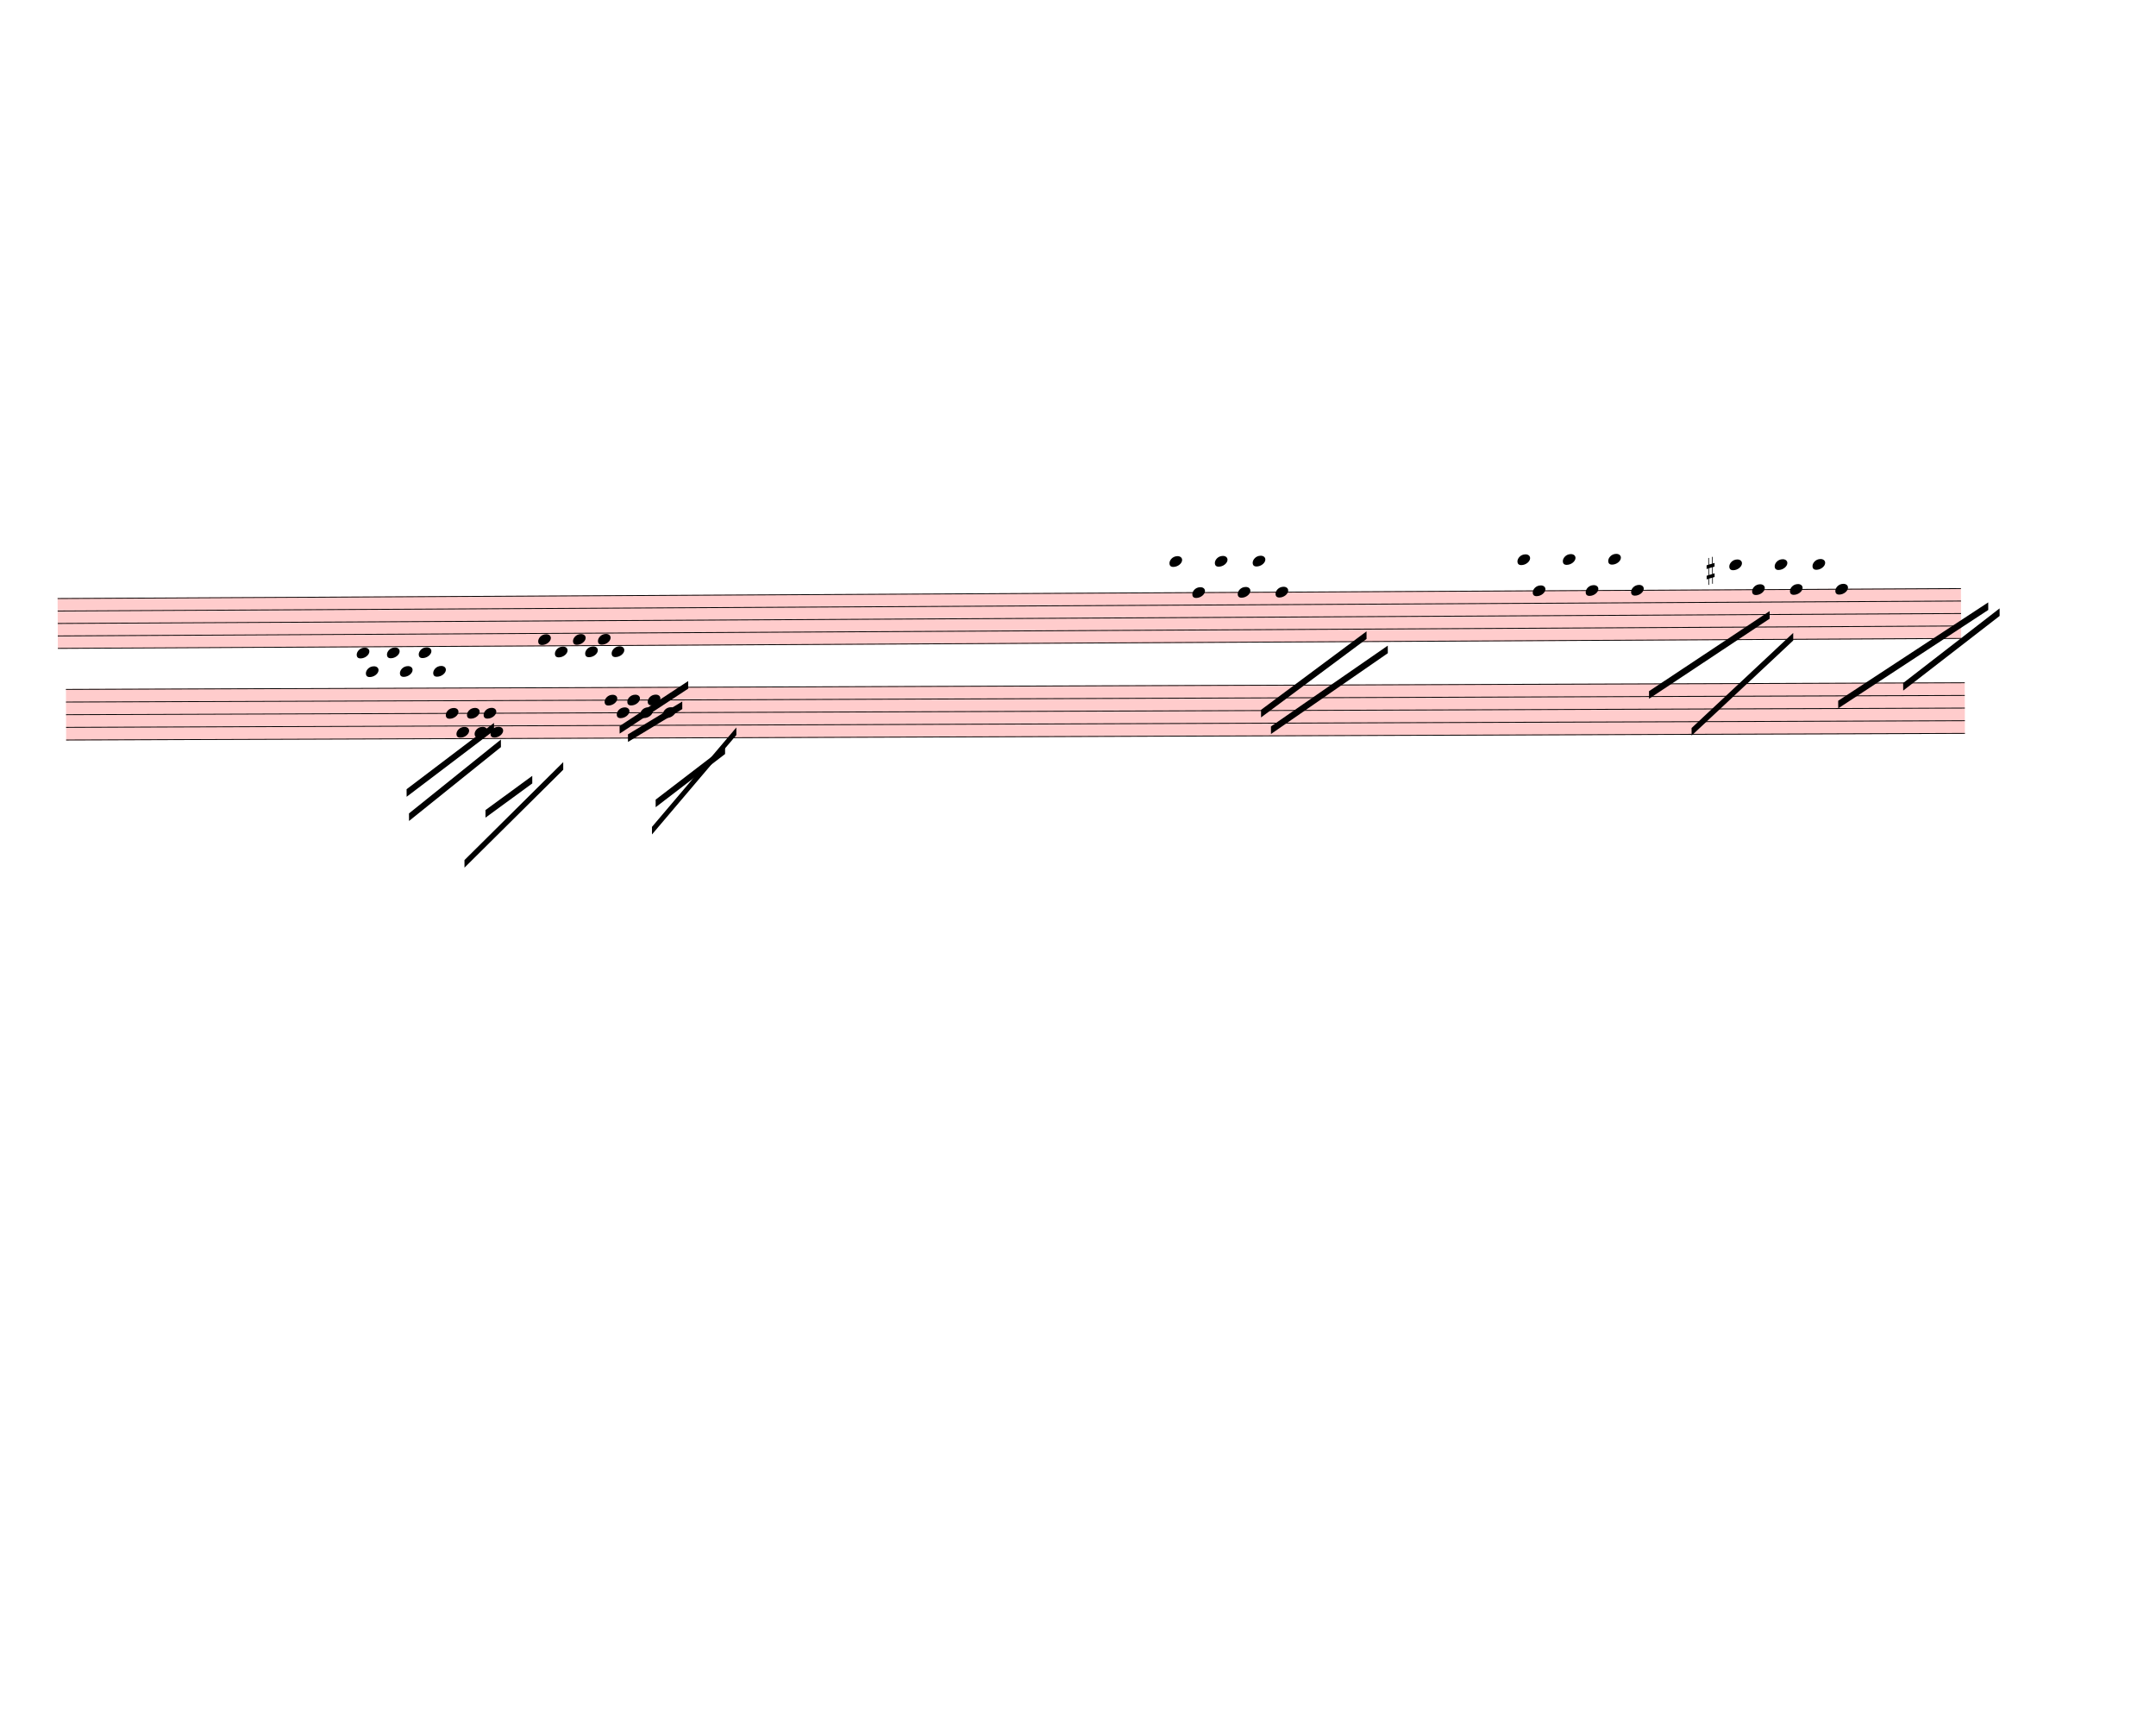
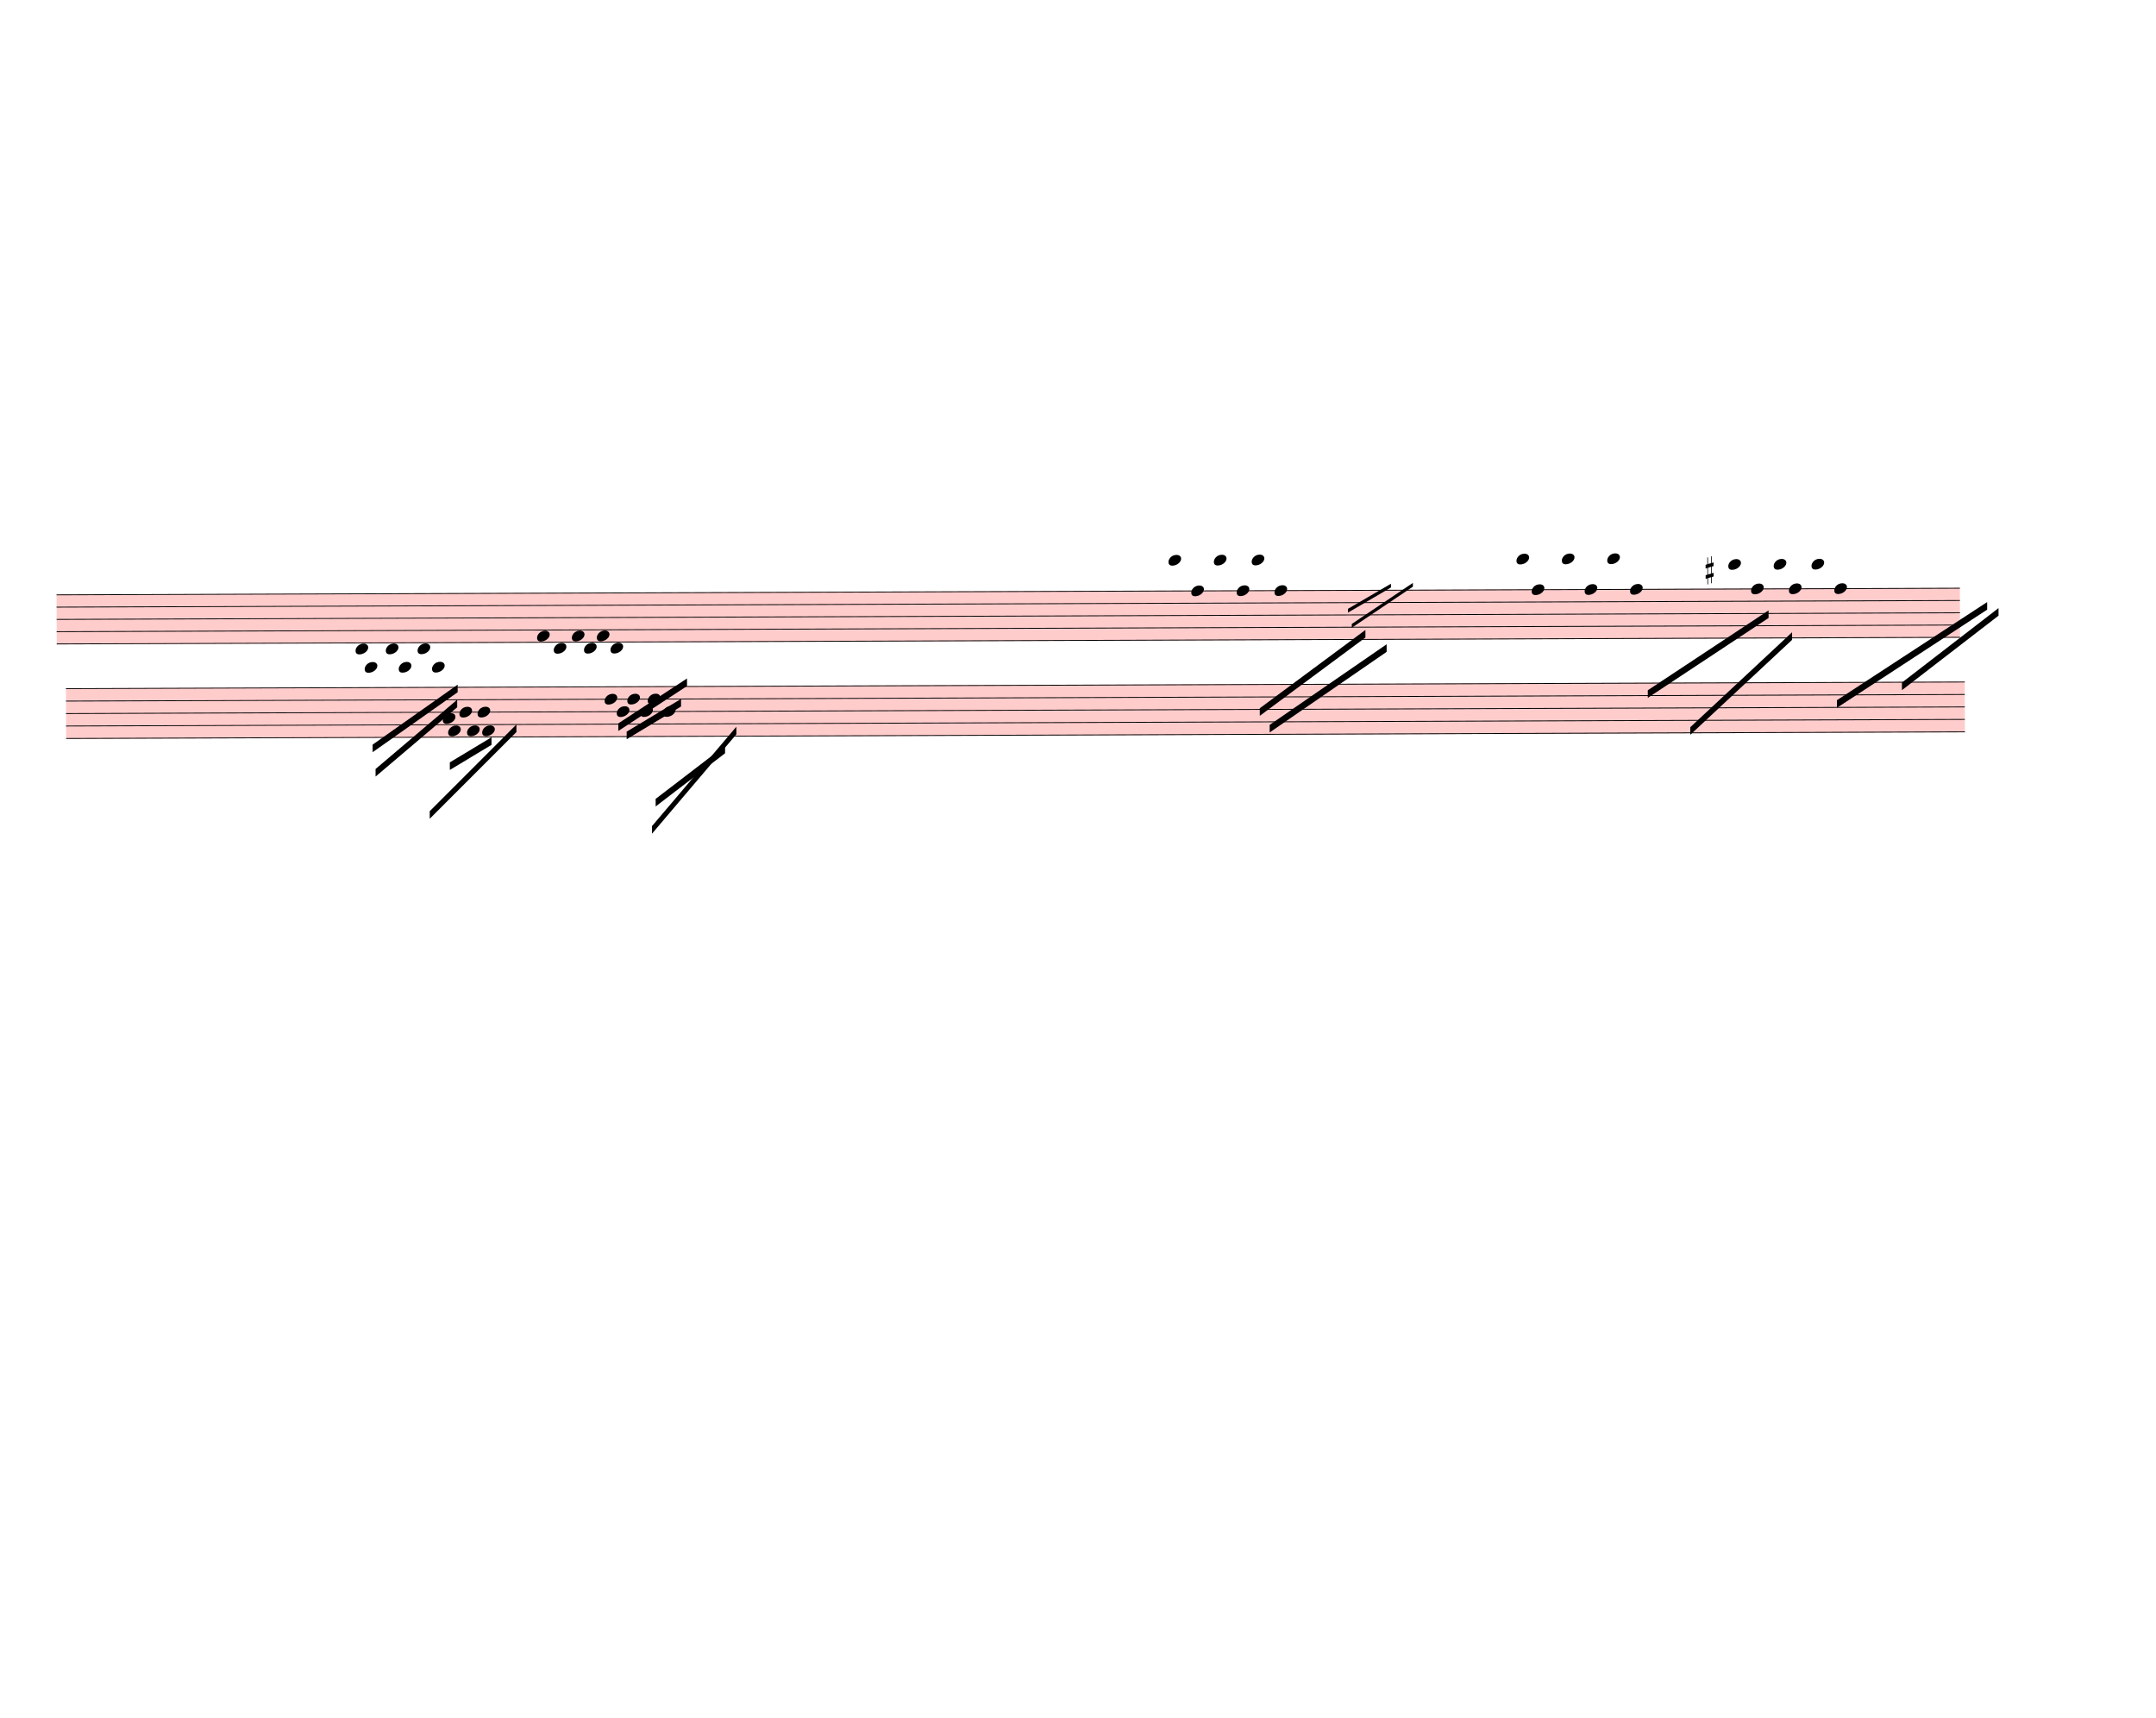
<svg xmlns="http://www.w3.org/2000/svg" width="712.5px" height="567.5px" viewBox="0 0 25650 20430" version="1.1" overflow="visible">
  <defs>
    <style type="text/css">
    /* .staff * {
      fill: #000;
      stroke: #000;
    }

    .deletionBack {
      fill: #00000033;
    } */
  </style>
    <symbol id="sym_notehead_quarter" viewBox="0 0 1000 1000" overflow="inherit">
      <path transform="scale(1,-1)" d="M0 -39c0 68 73 172 200 172c66 0 114 -37 114 -95c0 -84 -106 -171 -218 -171c-64 0 -96 30 -96 94z" />
    </symbol>
    <symbol id="sym_accid_s" viewBox="0 0 1000 1000" overflow="inherit">
      <path transform="scale(1,-1)" d="M136 186v169h17v-164l44 14v-91l-44 -14v-165l44 12v-91l-44 -13v-155h-17v150l-76 -22v-155h-17v149l-43 -13v90l43 14v167l-43 -14v92l43 13v169h17v-163zM60 73v-167l76 22v168z" />
    </symbol>
  </defs>
  <g class="rastrums">
-     <g class="rastrum" data-id="r03fb66b3-f8ef-4a31-9529-7e928e57212e" style="transform: rotate(-0.3deg); transform-origin: 648px 7119px;">
+     <g class="rastrum" data-id="r03fb66b3-f8ef-4a31-9529-7e928e57212e" style="transform: rotate(-0.2deg); transform-origin: 648px 7074px;">
      <g class="rastrum bounding-box" data-id="bbox-r03fb66b3-f8ef-4a31-9529-7e928e57212e">
-         <rect x="648" y="7119" width="22644" height="603" fill="#ff000033" />
-       </g>
-       <path d="M648 7124 L23292 7124" stroke-width="10" stroke="black" />
-       <path d="M648 7272.25 L23292 7272.25" stroke-width="10" stroke="black" />
-       <path d="M648 7420.5 L23292 7420.5" stroke-width="10" stroke="black" />
-       <path d="M648 7568.75 L23292 7568.75" stroke-width="10" stroke="black" />
-       <path d="M648 7717 L23292 7717" stroke-width="10" stroke="black" />
+         <rect x="648" y="7074" width="22644" height="594" fill="#ff000033" />
+       </g>
+       <path d="M648 7079 L23292 7079" stroke-width="10" stroke="black" />
+       <path d="M648 7225 L23292 7225" stroke-width="10" stroke="black" />
+       <path d="M648 7371 L23292 7371" stroke-width="10" stroke="black" />
+       <path d="M648 7517 L23292 7517" stroke-width="10" stroke="black" />
+       <path d="M648 7663 L23292 7663" stroke-width="10" stroke="black" />
    </g>
-     <g class="rastrum" data-id="rc85f946e-e516-470b-b0ae-7fcb0508c1a0" style="transform: rotate(-0.2deg); transform-origin: 756px 8199px;">
+     <g class="rastrum" data-id="rc85f946e-e516-470b-b0ae-7fcb0508c1a0" style="transform: rotate(-0.2deg); transform-origin: 756px 8190px;">
      <g class="rastrum bounding-box" data-id="bbox-rc85f946e-e516-470b-b0ae-7fcb0508c1a0">
-         <rect x="756" y="8199" width="22590" height="612" fill="#ff000033" />
-       </g>
-       <path d="M756 8204 L23346 8204" stroke-width="10" stroke="black" />
-       <path d="M756 8354.5 L23346 8354.5" stroke-width="10" stroke="black" />
-       <path d="M756 8505 L23346 8505" stroke-width="10" stroke="black" />
-       <path d="M756 8655.5 L23346 8655.5" stroke-width="10" stroke="black" />
-       <path d="M756 8806 L23346 8806" stroke-width="10" stroke="black" />
+         <rect x="756" y="8190" width="22590" height="603" fill="#ff000033" />
+       </g>
+       <path d="M756 8195 L23346 8195" stroke-width="10" stroke="black" />
+       <path d="M756 8343.25 L23346 8343.25" stroke-width="10" stroke="black" />
+       <path d="M756 8491.5 L23346 8491.5" stroke-width="10" stroke="black" />
+       <path d="M756 8639.75 L23346 8639.75" stroke-width="10" stroke="black" />
+       <path d="M756 8788 L23346 8788" stroke-width="10" stroke="black" />
    </g>
  </g>
  <g class="draft" data-label="4" data-id="d6a00b3a4-2bf1-4006-8323-e4986f408c29">
    <g class="system" data-id="s37dad09a-1e56-4a32-9aa8-83cf71cb0395">
-       <g class="staff" data-n="1" data-rastrum="r03fb66b3-f8ef-4a31-9529-7e928e57212e" style="transform: rotate(-0.3deg); transform-origin: 648px 7119px;">
+       <g class="staff" data-n="1" data-rastrum="r03fb66b3-f8ef-4a31-9529-7e928e57212e" style="transform: rotate(-0.2deg); transform-origin: 648px 7074px;">
        <g class="note" data-id="de05f6037-4426-4005-8c75-172fea272f4b" data-stem.dir="down">
          <g class="notehead">
-             <use href="#sym_notehead_quarter" height="480px" width="480px" x="4203" y="7791.125" />
+             <use href="#sym_notehead_quarter" height="480px" width="480px" x="4203" y="7736" />
          </g>
          <g class="ledgerLines below" />
          <g class="stem">
-             <path d="M4203 7791.125 L4203 8754.75" stroke-width="14" />
+             <path d="M4203 7736 L4203 8685" stroke-width="14" />
          </g>
        </g>
        <g class="note" data-id="db1768289-56eb-451c-b99b-bc250c216621" data-stem.dir="down">
          <g class="notehead">
-             <use href="#sym_notehead_quarter" height="480px" width="480px" x="4311" y="8013.5" />
+             <use href="#sym_notehead_quarter" height="480px" width="480px" x="4311" y="7955" />
          </g>
          <g class="ledgerLines below">
-             <path d="M4272 8013.5 L4500 8013.5" stroke-width="18" />
-             <path d="M4272 7865.25 L4500 7865.25" stroke-width="18" />
-           </g>
-           <g class="stem">
-             <path d="M4311 8013.5 L4311 8532.375" stroke-width="14" />
+             <path d="M4272 7955 L4500 7955" stroke-width="18" />
+             <path d="M4272 7809 L4500 7809" stroke-width="18" />
+           </g>
+           <g class="stem">
+             <path d="M4311 7955 L4311 8466" stroke-width="14" />
          </g>
        </g>
        <g class="note" data-id="d8fa99473-532e-4e8f-92cb-72bddf88348e" data-stem.dir="down">
          <g class="notehead">
-             <use href="#sym_notehead_quarter" height="480px" width="480px" x="4563" y="7791.125" />
+             <use href="#sym_notehead_quarter" height="480px" width="480px" x="4563" y="7736" />
          </g>
          <g class="ledgerLines below" />
          <g class="stem">
-             <path d="M4563 7791.125 L4563 8680.625" stroke-width="14" />
+             <path d="M4563 7736 L4563 8612" stroke-width="14" />
          </g>
        </g>
        <g class="note" data-id="d281faf70-c712-4386-94fa-5565897e827b" data-stem.dir="down">
          <g class="notehead">
-             <use href="#sym_notehead_quarter" height="480px" width="480px" x="4716" y="8013.5" />
+             <use href="#sym_notehead_quarter" height="480px" width="480px" x="4716" y="7955" />
          </g>
          <g class="ledgerLines below">
-             <path d="M4677 8013.5 L4905 8013.5" stroke-width="18" />
-             <path d="M4677 7865.25 L4905 7865.25" stroke-width="18" />
-           </g>
-           <g class="stem">
-             <path d="M4716 8013.5 L4716 8680.625" stroke-width="14" />
+             <path d="M4677 7955 L4905 7955" stroke-width="18" />
+             <path d="M4677 7809 L4905 7809" stroke-width="18" />
+           </g>
+           <g class="stem">
+             <path d="M4716 7955 L4716 8612" stroke-width="14" />
          </g>
        </g>
        <g class="note" data-id="d618b81b1-a931-49d5-b7fc-f1d0335213e8" data-stem.dir="down">
          <g class="notehead">
-             <use href="#sym_notehead_quarter" height="480px" width="480px" x="4941" y="7791.125" />
+             <use href="#sym_notehead_quarter" height="480px" width="480px" x="4941" y="7736" />
          </g>
          <g class="ledgerLines below" />
          <g class="stem">
-             <path d="M4941 7791.125 L4941 8680.625" stroke-width="14" />
+             <path d="M4941 7736 L4941 8612" stroke-width="14" />
          </g>
        </g>
        <g class="note" data-id="d87112226-9c3f-4875-b5e9-dcd98b9b86c0" data-stem.dir="down">
          <g class="notehead">
-             <use href="#sym_notehead_quarter" height="480px" width="480px" x="5112" y="8013.5" />
+             <use href="#sym_notehead_quarter" height="480px" width="480px" x="5112" y="7955" />
          </g>
          <g class="ledgerLines below">
-             <path d="M5073 8013.5 L5301 8013.5" stroke-width="18" />
-             <path d="M5073 7865.25 L5301 7865.25" stroke-width="18" />
-           </g>
-           <g class="stem">
-             <path d="M5112 8013.5 L5112 8680.625" stroke-width="14" />
+             <path d="M5073 7955 L5301 7955" stroke-width="18" />
+             <path d="M5073 7809 L5301 7809" stroke-width="18" />
+           </g>
+           <g class="stem">
+             <path d="M5112 7955 L5112 8612" stroke-width="14" />
          </g>
        </g>
        <g class="note" data-id="d79e21550-8491-4471-adcf-b550928faf36" data-stem.dir="down">
          <g class="notehead">
-             <use href="#sym_notehead_quarter" height="480px" width="480px" x="6363" y="7642.875" />
-           </g>
-           <g class="stem">
-             <path d="M6363 7642.875 L6363 8680.625" stroke-width="14" />
+             <use href="#sym_notehead_quarter" height="480px" width="480px" x="6363" y="7590" />
+           </g>
+           <g class="stem">
+             <path d="M6363 7590 L6363 8612" stroke-width="14" />
          </g>
        </g>
        <g class="note" data-id="dea03b2c7-c69a-44d2-9b77-7c2d929765f8" data-stem.dir="down">
          <g class="notehead">
-             <use href="#sym_notehead_quarter" height="480px" width="480px" x="6561" y="7791.125" />
+             <use href="#sym_notehead_quarter" height="480px" width="480px" x="6561" y="7736" />
          </g>
          <g class="ledgerLines below" />
          <g class="stem">
-             <path d="M6561 7791.125 L6561 8606.5" stroke-width="14" />
+             <path d="M6561 7736 L6561 8539" stroke-width="14" />
          </g>
        </g>
        <g class="note" data-id="d69ec05ca-50a1-4a6b-bf47-1a7b3dc07f53" data-stem.dir="down">
          <g class="notehead">
-             <use href="#sym_notehead_quarter" height="480px" width="480px" x="6777" y="7642.875" />
-           </g>
-           <g class="stem">
-             <path d="M6777 7642.875 L6777 8310" stroke-width="14" />
+             <use href="#sym_notehead_quarter" height="480px" width="480px" x="6777" y="7590" />
+           </g>
+           <g class="stem">
+             <path d="M6777 7590 L6777 8247" stroke-width="14" />
          </g>
        </g>
        <g class="note" data-id="dbbb4d1f3-25d4-4d63-bb33-ca69595c21ab" data-stem.dir="down">
          <g class="notehead">
-             <use href="#sym_notehead_quarter" height="480px" width="480px" x="6921" y="7791.125" />
+             <use href="#sym_notehead_quarter" height="480px" width="480px" x="6921" y="7736" />
          </g>
          <g class="ledgerLines below" />
          <g class="stem">
-             <path d="M6921 7791.125 L6921 8384.125" stroke-width="14" />
+             <path d="M6921 7736 L6921 8320" stroke-width="14" />
          </g>
        </g>
        <g class="note" data-id="d855433b3-d5b4-4456-8622-292843156d08" data-stem.dir="down">
          <g class="notehead">
-             <use href="#sym_notehead_quarter" height="480px" width="480px" x="7074" y="7642.875" />
-           </g>
-           <g class="stem">
-             <path d="M7074 7642.875 L7074 8235.875" stroke-width="14" />
+             <use href="#sym_notehead_quarter" height="480px" width="480px" x="7074" y="7590" />
+           </g>
+           <g class="stem">
+             <path d="M7074 7590 L7074 8174" stroke-width="14" />
          </g>
        </g>
        <g class="note" data-id="d8bd1b700-3815-4ff1-a4bd-b81d2b2cedf4" data-stem.dir="down">
          <g class="notehead">
-             <use href="#sym_notehead_quarter" height="480px" width="480px" x="7236" y="7791.125" />
+             <use href="#sym_notehead_quarter" height="480px" width="480px" x="7236" y="7736" />
          </g>
          <g class="ledgerLines below" />
          <g class="stem">
-             <path d="M7236 7791.125 L7236 8458.25" stroke-width="14" />
+             <path d="M7236 7736 L7236 8393" stroke-width="14" />
          </g>
        </g>
        <g class="note" data-id="dd8b3fcae-b98d-4dba-abc5-a927f3091b18" data-stem.dir="down">
          <g class="notehead">
-             <use href="#sym_notehead_quarter" height="480px" width="480px" x="13878" y="6753.375" />
-           </g>
-           <g class="ledgerLines above">
-             <path d="M13839 6975.75 L14067 6975.75" stroke-width="18" />
-             <path d="M13839 6827.5 L14067 6827.5" stroke-width="18" />
-           </g>
-           <g class="stem">
-             <path d="M13878 6753.375 L13878 8087.625" stroke-width="14" />
+             <use href="#sym_notehead_quarter" height="480px" width="480px" x="13878" y="6714" />
+           </g>
+           <g class="ledgerLines above">
+             <path d="M13839 6933 L14067 6933" stroke-width="18" />
+             <path d="M13839 6787 L14067 6787" stroke-width="18" />
+           </g>
+           <g class="stem">
+             <path d="M13878 6714 L13878 8028" stroke-width="14" />
          </g>
        </g>
        <g class="note" data-id="d6c27dce6-5b8c-40b8-8242-84727c37256d" data-stem.dir="down">
          <g class="notehead">
-             <use href="#sym_notehead_quarter" height="480px" width="480px" x="14148" y="7124" />
-           </g>
-           <g class="stem">
-             <path d="M14148 7124 L14148 7939.375" stroke-width="14" />
+             <use href="#sym_notehead_quarter" height="480px" width="480px" x="14148" y="7079" />
+           </g>
+           <g class="stem">
+             <path d="M14148 7079 L14148 7882" stroke-width="14" />
          </g>
        </g>
        <g class="note" data-id="d468859cc-589d-4feb-a529-00f2e413abc8" data-stem.dir="down">
          <g class="notehead">
-             <use href="#sym_notehead_quarter" height="480px" width="480px" x="14418" y="6753.375" />
-           </g>
-           <g class="ledgerLines above">
-             <path d="M14379 6975.75 L14607 6975.75" stroke-width="18" />
-             <path d="M14379 6827.5 L14607 6827.5" stroke-width="18" />
-           </g>
-           <g class="stem">
-             <path d="M14418 6753.375 L14418 7568.75" stroke-width="14" />
+             <use href="#sym_notehead_quarter" height="480px" width="480px" x="14418" y="6714" />
+           </g>
+           <g class="ledgerLines above">
+             <path d="M14379 6933 L14607 6933" stroke-width="18" />
+             <path d="M14379 6787 L14607 6787" stroke-width="18" />
+           </g>
+           <g class="stem">
+             <path d="M14418 6714 L14418 7517" stroke-width="14" />
          </g>
        </g>
        <g class="note" data-id="da0620aae-e7aa-481e-975f-0a6a99f263e3" data-stem.dir="down">
          <g class="notehead">
-             <use href="#sym_notehead_quarter" height="480px" width="480px" x="15138" y="7124" />
-           </g>
-           <g class="stem">
-             <path d="M15138 7124 L15138 8235.875" stroke-width="14" />
+             <use href="#sym_notehead_quarter" height="480px" width="480px" x="15138" y="7079" />
+           </g>
+           <g class="stem">
+             <path d="M15138 7079 L15138 8174" stroke-width="14" />
          </g>
        </g>
        <g class="note" data-id="d49cd6982-466d-40a3-898c-d61a4a3892b8" data-stem.dir="down">
          <g class="notehead">
-             <use href="#sym_notehead_quarter" height="480px" width="480px" x="14688" y="7124" />
-           </g>
-           <g class="stem">
-             <path d="M14688 7124 L14688 7717" stroke-width="14" />
+             <use href="#sym_notehead_quarter" height="480px" width="480px" x="14688" y="7079" />
+           </g>
+           <g class="stem">
+             <path d="M14688 7079 L14688 7663" stroke-width="14" />
          </g>
        </g>
        <g class="note" data-id="d82049ce8-64f4-41ca-a9f3-dc1f53efa3fe" data-stem.dir="down">
          <g class="notehead">
-             <use href="#sym_notehead_quarter" height="480px" width="480px" x="14868" y="6753.375" />
-           </g>
-           <g class="ledgerLines above">
-             <path d="M14829 6975.75 L15057 6975.75" stroke-width="18" />
-             <path d="M14829 6827.5 L15057 6827.5" stroke-width="18" />
-           </g>
-           <g class="stem">
-             <path d="M14868 6753.375 L14868 7568.75" stroke-width="14" />
+             <use href="#sym_notehead_quarter" height="480px" width="480px" x="14868" y="6714" />
+           </g>
+           <g class="ledgerLines above">
+             <path d="M14829 6933 L15057 6933" stroke-width="18" />
+             <path d="M14829 6787 L15057 6787" stroke-width="18" />
+           </g>
+           <g class="stem">
+             <path d="M14868 6714 L14868 7517" stroke-width="14" />
          </g>
        </g>
        <g class="note" data-id="dcb87126b-dc0b-4063-87be-52d2f75ffc6b" data-stem.dir="down">
          <g class="notehead">
-             <use href="#sym_notehead_quarter" height="480px" width="480px" x="18018" y="6753.375" />
-           </g>
-           <g class="ledgerLines above">
-             <path d="M17979 6975.75 L18207 6975.75" stroke-width="18" />
-             <path d="M17979 6827.5 L18207 6827.5" stroke-width="18" />
-           </g>
-           <g class="stem">
-             <path d="M18018 6753.375 L18018 7494.625" stroke-width="14" />
+             <use href="#sym_notehead_quarter" height="480px" width="480px" x="18018" y="6714" />
+           </g>
+           <g class="ledgerLines above">
+             <path d="M17979 6933 L18207 6933" stroke-width="18" />
+             <path d="M17979 6787 L18207 6787" stroke-width="18" />
+           </g>
+           <g class="stem">
+             <path d="M18018 6714 L18018 7444" stroke-width="14" />
          </g>
        </g>
        <g class="note" data-id="dd82c6be4-6386-4bd8-aa04-e6476629cf6b" data-stem.dir="down">
          <g class="notehead">
-             <use href="#sym_notehead_quarter" height="480px" width="480px" x="18198" y="7124" />
-           </g>
-           <g class="stem">
-             <path d="M18198 7124 L18198 7939.375" stroke-width="14" />
+             <use href="#sym_notehead_quarter" height="480px" width="480px" x="18198" y="7079" />
+           </g>
+           <g class="stem">
+             <path d="M18198 7079 L18198 7882" stroke-width="14" />
          </g>
        </g>
        <g class="note" data-id="d054ceeb5-9a4f-4676-a17d-019cab890e95" data-stem.dir="down">
          <g class="notehead">
-             <use href="#sym_notehead_quarter" height="480px" width="480px" x="18558" y="6753.375" />
-           </g>
-           <g class="ledgerLines above">
-             <path d="M18519 6975.75 L18747 6975.75" stroke-width="18" />
-             <path d="M18519 6827.5 L18747 6827.5" stroke-width="18" />
-           </g>
-           <g class="stem">
-             <path d="M18558 6753.375 L18558 7717" stroke-width="14" />
+             <use href="#sym_notehead_quarter" height="480px" width="480px" x="18558" y="6714" />
+           </g>
+           <g class="ledgerLines above">
+             <path d="M18519 6933 L18747 6933" stroke-width="18" />
+             <path d="M18519 6787 L18747 6787" stroke-width="18" />
+           </g>
+           <g class="stem">
+             <path d="M18558 6714 L18558 7663" stroke-width="14" />
          </g>
        </g>
        <g class="note" data-id="dea454616-eeb1-452d-87a6-17b712dfcc46" data-stem.dir="down">
          <g class="notehead">
-             <use href="#sym_notehead_quarter" height="480px" width="480px" x="18828" y="7124" />
-           </g>
-           <g class="stem">
-             <path d="M18828 7124 L18828 7717" stroke-width="14" />
+             <use href="#sym_notehead_quarter" height="480px" width="480px" x="18828" y="7079" />
+           </g>
+           <g class="stem">
+             <path d="M18828 7079 L18828 7663" stroke-width="14" />
          </g>
        </g>
        <g class="note" data-id="d66f41be8-d214-411d-8457-3c9074f3db3a" data-stem.dir="down">
          <g class="notehead">
-             <use href="#sym_notehead_quarter" height="480px" width="480px" x="19368" y="7124" />
-           </g>
-           <g class="stem">
-             <path d="M19368 7124 L19368 8161.75" stroke-width="14" />
+             <use href="#sym_notehead_quarter" height="480px" width="480px" x="19368" y="7079" />
+           </g>
+           <g class="stem">
+             <path d="M19368 7079 L19368 8101" stroke-width="14" />
          </g>
        </g>
        <g class="note" data-id="d3200eb05-f726-49e3-babc-0abe34ad82a7" data-stem.dir="down">
          <g class="notehead">
-             <use href="#sym_notehead_quarter" height="480px" width="480px" x="19098" y="6753.375" />
-           </g>
-           <g class="ledgerLines above">
-             <path d="M19059 6975.75 L19287 6975.75" stroke-width="18" />
-             <path d="M19059 6827.5 L19287 6827.5" stroke-width="18" />
-           </g>
-           <g class="stem">
-             <path d="M19098 6753.375 L19098 7791.125" stroke-width="14" />
+             <use href="#sym_notehead_quarter" height="480px" width="480px" x="19098" y="6714" />
+           </g>
+           <g class="ledgerLines above">
+             <path d="M19059 6933 L19287 6933" stroke-width="18" />
+             <path d="M19059 6787 L19287 6787" stroke-width="18" />
+           </g>
+           <g class="stem">
+             <path d="M19098 6714 L19098 7736" stroke-width="14" />
          </g>
        </g>
        <g class="note" data-id="d1371ee74-fecc-4dc1-b24d-5d6814f47f79" data-stem.dir="down">
          <g class="notehead">
-             <use href="#sym_notehead_quarter" height="480px" width="480px" x="20538" y="6827.5" />
-           </g>
-           <g class="ledgerLines above">
-             <path d="M20499 6975.75 L20727 6975.75" stroke-width="18" />
-             <path d="M20499 6827.5 L20727 6827.5" stroke-width="18" />
-           </g>
-           <g class="stem">
-             <path d="M20538 6827.5 L20538 7717" stroke-width="14" />
+             <use href="#sym_notehead_quarter" height="480px" width="480px" x="20538" y="6787" />
+           </g>
+           <g class="ledgerLines above">
+             <path d="M20499 6933 L20727 6933" stroke-width="18" />
+             <path d="M20499 6787 L20727 6787" stroke-width="18" />
+           </g>
+           <g class="stem">
+             <path d="M20538 6787 L20538 7663" stroke-width="14" />
          </g>
        </g>
        <g class="note" data-id="db135ba35-c984-4e3e-8601-3c49bb732ff0" data-stem.dir="down">
          <g class="notehead">
-             <use href="#sym_notehead_quarter" height="480px" width="480px" x="20808" y="7124" />
-           </g>
-           <g class="stem">
-             <path d="M20808 7124 L20808 7568.75" stroke-width="14" />
+             <use href="#sym_notehead_quarter" height="480px" width="480px" x="20808" y="7079" />
+           </g>
+           <g class="stem">
+             <path d="M20808 7079 L20808 7517" stroke-width="14" />
          </g>
        </g>
        <g class="note" data-id="de18261d6-96de-4742-8887-2a2d152f0e71" data-stem.dir="down">
          <g class="notehead">
-             <use href="#sym_notehead_quarter" height="480px" width="480px" x="21078" y="6827.5" />
-           </g>
-           <g class="ledgerLines above">
-             <path d="M21039 6975.75 L21267 6975.75" stroke-width="18" />
-             <path d="M21039 6827.5 L21267 6827.5" stroke-width="18" />
-           </g>
-           <g class="stem">
-             <path d="M21078 6827.5 L21078 7791.125" stroke-width="14" />
+             <use href="#sym_notehead_quarter" height="480px" width="480px" x="21078" y="6787" />
+           </g>
+           <g class="ledgerLines above">
+             <path d="M21039 6933 L21267 6933" stroke-width="18" />
+             <path d="M21039 6787 L21267 6787" stroke-width="18" />
+           </g>
+           <g class="stem">
+             <path d="M21078 6787 L21078 7736" stroke-width="14" />
          </g>
        </g>
        <g class="note" data-id="dfcea1b9f-8efc-4778-8de8-19c68e649421" data-stem.dir="down">
          <g class="notehead">
-             <use href="#sym_notehead_quarter" height="480px" width="480px" x="21258" y="7124" />
-           </g>
-           <g class="stem">
-             <path d="M21258 7124 L21258 7791.125" stroke-width="14" />
+             <use href="#sym_notehead_quarter" height="480px" width="480px" x="21258" y="7079" />
+           </g>
+           <g class="stem">
+             <path d="M21258 7079 L21258 7736" stroke-width="14" />
          </g>
        </g>
        <g class="note" data-id="da310f7ba-29d8-420c-aba3-af1487dab932" data-stem.dir="down">
          <g class="notehead">
-             <use href="#sym_notehead_quarter" height="480px" width="480px" x="21528" y="6827.5" />
-           </g>
-           <g class="ledgerLines above">
-             <path d="M21489 6975.75 L21717 6975.75" stroke-width="18" />
-             <path d="M21489 6827.5 L21717 6827.5" stroke-width="18" />
-           </g>
-           <g class="stem">
-             <path d="M21528 6827.5 L21528 7642.875" stroke-width="14" />
+             <use href="#sym_notehead_quarter" height="480px" width="480px" x="21528" y="6787" />
+           </g>
+           <g class="ledgerLines above">
+             <path d="M21489 6933 L21717 6933" stroke-width="18" />
+             <path d="M21489 6787 L21717 6787" stroke-width="18" />
+           </g>
+           <g class="stem">
+             <path d="M21528 6787 L21528 7590" stroke-width="14" />
          </g>
        </g>
        <g class="note" data-id="d7c53a6d7-14c0-40ac-aa25-feac7ef04b0d" data-stem.dir="down">
          <g class="notehead">
-             <use href="#sym_notehead_quarter" height="480px" width="480px" x="21798" y="7124" />
-           </g>
-           <g class="stem">
-             <path d="M21798 7124 L21798 8013.5" stroke-width="14" />
+             <use href="#sym_notehead_quarter" height="480px" width="480px" x="21798" y="7079" />
+           </g>
+           <g class="stem">
+             <path d="M21798 7079 L21798 7955" stroke-width="14" />
          </g>
        </g>
        <g class="accid" data-id="d23840238-7b0c-476f-be12-58e5b17ccc45">
-           <use href="#sym_accid_s" height="480px" width="480px" x="20268" y="6901.625" />
-         </g>
-       </g>
-       <g class="staff" data-n="2" data-rastrum="rc85f946e-e516-470b-b0ae-7fcb0508c1a0" style="transform: rotate(-0.2deg); transform-origin: 756px 8199px;">
+           <use href="#sym_accid_s" height="480px" width="480px" x="20268" y="6860" />
+         </g>
+       </g>
+       <g class="staff" data-n="2" data-rastrum="rc85f946e-e516-470b-b0ae-7fcb0508c1a0" style="transform: rotate(-0.2deg); transform-origin: 756px 8190px;">
        <g class="note" data-id="d2adc8a97-294e-4cd8-89dd-7d0e1f9b1ce4" data-stem.dir="down">
          <g class="notehead">
-             <use href="#sym_notehead_quarter" height="480px" width="480px" x="5274" y="8505" />
-           </g>
-           <g class="stem">
-             <path d="M5274 8505 L5274 9558.5" stroke-width="14" />
+             <use href="#sym_notehead_quarter" height="480px" width="480px" x="5238" y="8565.625" />
+           </g>
+           <g class="stem">
+             <path d="M5238 8565.625 L5238 9010.375" stroke-width="14" />
          </g>
        </g>
        <g class="note" data-id="d09a76ad2-12d1-4264-aa2d-23c3b9132e2d" data-stem.dir="down">
          <g class="notehead">
-             <use href="#sym_notehead_quarter" height="480px" width="480px" x="5400" y="8730.75" />
-           </g>
-           <g class="stem">
-             <path d="M5400 8730.75 L5400 9558.5" stroke-width="14" />
+             <use href="#sym_notehead_quarter" height="480px" width="480px" x="5301" y="8713.875" />
+           </g>
+           <g class="stem">
+             <path d="M5301 8713.875 L5301 8936.25" stroke-width="14" />
          </g>
        </g>
        <g class="note" data-id="d466c430b-79b1-49cc-83c3-32aa30495813" data-stem.dir="down">
          <g class="notehead">
-             <use href="#sym_notehead_quarter" height="480px" width="480px" x="5526" y="8505" />
-           </g>
-           <g class="stem">
-             <path d="M5526 8505 L5526 9408" stroke-width="14" />
+             <use href="#sym_notehead_quarter" height="480px" width="480px" x="5436" y="8491.5" />
+           </g>
+           <g class="stem">
+             <path d="M5436 8491.5 L5436 8862.125" stroke-width="14" />
          </g>
        </g>
        <g class="note" data-id="ddaeaa715-3b36-4dd4-92cd-b4201912da4e" data-stem.dir="down">
          <g class="notehead">
-             <use href="#sym_notehead_quarter" height="480px" width="480px" x="5616" y="8730.75" />
-           </g>
-           <g class="stem">
-             <path d="M5616 8730.75 L5616 9483.25" stroke-width="14" />
+             <use href="#sym_notehead_quarter" height="480px" width="480px" x="5526" y="8713.875" />
+           </g>
+           <g class="stem">
+             <path d="M5526 8713.875 L5526 8936.25" stroke-width="14" />
          </g>
        </g>
        <g class="note" data-id="d2a4eab12-86a6-4fd6-8a03-1c50337a225b" data-stem.dir="down">
          <g class="notehead">
-             <use href="#sym_notehead_quarter" height="480px" width="480px" x="5724" y="8505" />
-           </g>
-           <g class="stem">
-             <path d="M5724 8505 L5724 9332.75" stroke-width="14" />
+             <use href="#sym_notehead_quarter" height="480px" width="480px" x="5652" y="8491.5" />
+           </g>
+           <g class="stem">
+             <path d="M5652 8491.5 L5652 8788" stroke-width="14" />
          </g>
        </g>
        <g class="note" data-id="d7b53857a-b5c7-40ea-9559-c628fc3fe6af" data-stem.dir="down">
          <g class="notehead">
-             <use href="#sym_notehead_quarter" height="480px" width="480px" x="5805" y="8730.75" />
-           </g>
-           <g class="stem">
-             <path d="M5805 8730.75 L5805 9483.25" stroke-width="14" />
+             <use href="#sym_notehead_quarter" height="480px" width="480px" x="5706" y="8713.875" />
+           </g>
+           <g class="stem">
+             <path d="M5706 8713.875 L5706 8862.125" stroke-width="14" />
          </g>
        </g>
        <g class="note" data-id="d605f56b6-f75d-4070-995d-2da67e358746" data-stem.dir="down">
          <g class="notehead">
-             <use href="#sym_notehead_quarter" height="480px" width="480px" x="7164" y="8354.5" />
-           </g>
-           <g class="stem">
-             <path d="M7164 8354.5 L7164 9182.25" stroke-width="14" />
+             <use href="#sym_notehead_quarter" height="480px" width="480px" x="7164" y="8343.25" />
+           </g>
+           <g class="stem">
+             <path d="M7164 8343.25 L7164 9158.625" stroke-width="14" />
          </g>
        </g>
        <g class="note" data-id="de70eb6d6-f3af-4524-856c-13ad2dace417" data-stem.dir="down">
          <g class="notehead">
-             <use href="#sym_notehead_quarter" height="480px" width="480px" x="7308" y="8505" />
-           </g>
-           <g class="stem">
-             <path d="M7308 8505 L7308 9182.25" stroke-width="14" />
+             <use href="#sym_notehead_quarter" height="480px" width="480px" x="7308" y="8491.5" />
+           </g>
+           <g class="stem">
+             <path d="M7308 8491.5 L7308 9158.625" stroke-width="14" />
          </g>
        </g>
        <g class="note" data-id="d87dcb810-f9c5-41a3-881b-926e8b86415f" data-stem.dir="down">
          <g class="notehead">
-             <use href="#sym_notehead_quarter" height="480px" width="480px" x="7434" y="8354.5" />
-           </g>
-           <g class="stem">
-             <path d="M7434 8354.5 L7434 9031.75" stroke-width="14" />
+             <use href="#sym_notehead_quarter" height="480px" width="480px" x="7434" y="8343.25" />
+           </g>
+           <g class="stem">
+             <path d="M7434 8343.25 L7434 9010.375" stroke-width="14" />
          </g>
        </g>
        <g class="note" data-id="d033ff50c-9043-4ea9-a22a-8de6d22c07bf" data-stem.dir="down">
          <g class="notehead">
-             <use href="#sym_notehead_quarter" height="480px" width="480px" x="7587" y="8505" />
-           </g>
-           <g class="stem">
-             <path d="M7587 8505 L7587 9107" stroke-width="14" />
+             <use href="#sym_notehead_quarter" height="480px" width="480px" x="7587" y="8491.5" />
+           </g>
+           <g class="stem">
+             <path d="M7587 8491.5 L7587 9084.5" stroke-width="14" />
          </g>
        </g>
        <g class="note" data-id="d07eca35e-91cf-46c8-8798-cd17871b99d9" data-stem.dir="down">
          <g class="notehead">
-             <use href="#sym_notehead_quarter" height="480px" width="480px" x="7677" y="8354.5" />
-           </g>
-           <g class="stem">
-             <path d="M7677 8354.5 L7677 9107" stroke-width="14" />
+             <use href="#sym_notehead_quarter" height="480px" width="480px" x="7677" y="8343.25" />
+           </g>
+           <g class="stem">
+             <path d="M7677 8343.25 L7677 9084.5" stroke-width="14" />
          </g>
        </g>
        <g class="note" data-id="d726e8cf2-f113-4fd8-baf5-383facbb484f" data-stem.dir="down">
          <g class="notehead">
-             <use href="#sym_notehead_quarter" height="480px" width="480px" x="7857" y="8505" />
-           </g>
-           <g class="stem">
-             <path d="M7857 8505 L7857 9107" stroke-width="14" />
+             <use href="#sym_notehead_quarter" height="480px" width="480px" x="7857" y="8491.5" />
+           </g>
+           <g class="stem">
+             <path d="M7857 8491.5 L7857 9084.5" stroke-width="14" />
          </g>
        </g>
      </g>
      <g class="barLine" data-id="dec29c7dc-13de-477b-a12c-a8606e9b3030">
-         <path d="M8359.2 6964.2 L8320.5 9114.3" stroke-width="27" />
+         <path d="M8359.2 6919.2 L8320.5 9069.3" stroke-width="27" />
      </g>
      <g class="barLine" data-id="d5e6df093-34c7-4370-8c5d-c3e6a458fd8d">
-         <path d="M17331.3 6879.6 L17091.9 9489.6" stroke-width="27" />
+         <path d="M17331.3 6834.6 L17091.9 9444.6" stroke-width="27" />
      </g>
      <g class="barLine" data-id="d1dea1484-64b3-47eb-b2cf-ea4bfe746dc5">
-         <path d="M22763.7 6480 L22191.3 8157.6" stroke-width="27" />
-       </g>
-       <g class="beam" data-id="b5febceca-6bbc-47c6-b947-39b6c498ea33" style="transform: rotate(-0.3deg); transform-origin: 648px 7119px;">
-         <polygon points="4788,9414 5832,8631 5832,8721 4788,9504" stroke-opacity="1" fill-opacity="1" />
-       </g>
-       <g class="beam" data-id="ba55528e1-bc67-4885-bc8e-8a6902b3f5d3" style="transform: rotate(-0.3deg); transform-origin: 648px 7119px;">
-         <polygon points="4815,9702 5913,8829 5913,8919 4815,9792" stroke-opacity="1" fill-opacity="1" />
-       </g>
-       <g class="beam" data-id="b9142c27d-1785-4817-b59b-de154ef4f358" style="transform: rotate(-0.3deg); transform-origin: 648px 7119px;">
-         <polygon points="7326,8676 8145,8145 8145,8235 7326,8766" stroke-opacity="1" fill-opacity="1" />
-       </g>
-       <g class="beam" data-id="b49afdb4b-1f67-4b9d-9cdb-d39a0754fb28" style="transform: rotate(-0.3deg); transform-origin: 648px 7119px;">
-         <polygon points="7425,8775 8073,8388 8073,8478 7425,8865" stroke-opacity="1" fill-opacity="1" />
-       </g>
-       <g class="beam" data-id="b7d97dcde-d2ad-460c-ab49-d9e4cc6b08aa" style="transform: rotate(-0.2deg); transform-origin: 756px 8199px;">
-         <polygon points="5742,9657 6300,9252 6300,9342 5742,9747" stroke-opacity="1" fill-opacity="1" />
-       </g>
-       <g class="beam" data-id="b44ba6222-7ed2-4d74-a9d3-be6d67cc3be5" style="transform: rotate(-0.2deg); transform-origin: 756px 8199px;">
-         <polygon points="5490,10251 6669,9090 6669,9180 5490,10341" stroke-opacity="1" fill-opacity="1" />
-       </g>
-       <g class="beam" data-id="b9720746f-c963-42b0-991d-210818bc7323" style="transform: rotate(-0.2deg); transform-origin: 756px 8199px;">
-         <polygon points="7767,9540 8595,8910 8595,9000 7767,9630" stroke-opacity="1" fill-opacity="1" />
-       </g>
-       <g class="beam" data-id="b939d0b85-54c9-4338-a5d1-ea12127e89ec" style="transform: rotate(-0.2deg); transform-origin: 756px 8199px;">
-         <polygon points="7722,9864 8730,8685 8730,8775 7722,9954" stroke-opacity="1" fill-opacity="1" />
-       </g>
-       <g class="beam" data-id="baedbcfa7-abf8-49c5-96ce-de6077cd8eb2" style="transform: rotate(-0.3deg); transform-origin: 648px 7119px;">
-         <polygon points="14958,8523 16218,7596 16218,7686 14958,8613" stroke-opacity="1" fill-opacity="1" />
-       </g>
-       <g class="beam" data-id="b26e53159-9ae8-44af-b733-0e08134339cd" style="transform: rotate(-0.3deg); transform-origin: 648px 7119px;">
-         <polygon points="15075,8721 16470,7767 16470,7857 15075,8811" stroke-opacity="1" fill-opacity="1" />
-       </g>
-       <g class="beam" data-id="b46a494e9-041d-4f73-b71c-8cf0ada7f904" style="transform: rotate(-0.3deg); transform-origin: 648px 7119px;">
-         <polygon points="19575,8325 21015,7380 21015,7470 19575,8415" stroke-opacity="1" fill-opacity="1" />
-       </g>
-       <g class="beam" data-id="ba40f0e02-de92-4677-b129-95702550abb8" style="transform: rotate(-0.3deg); transform-origin: 648px 7119px;">
-         <polygon points="20079,8766 21294,7641 21294,7731 20079,8856" stroke-opacity="1" fill-opacity="1" />
-       </g>
-       <g class="beam" data-id="b66e05dbe-4277-4a4d-8b7b-ae3fb383b573" style="transform: rotate(-0.3deg); transform-origin: 648px 7119px;">
-         <polygon points="21825,8451 23616,7290 23616,7380 21825,8541" stroke-opacity="1" fill-opacity="1" />
-       </g>
-       <g class="beam" data-id="b00c80754-0b6e-4fb9-a87f-7eccfc9e5365" style="transform: rotate(-0.3deg); transform-origin: 648px 7119px;">
-         <polygon points="22599,8244 23751,7362 23751,7452 22599,8334" stroke-opacity="1" fill-opacity="1" />
+         <path d="M22763.7 6435 L22191.3 8112.6" stroke-width="27" />
+       </g>
+       <g class="beam" data-id="b5febceca-6bbc-47c6-b947-39b6c498ea33" style="transform: rotate(-0.2deg); transform-origin: 648px 7074px;">
+         <polygon points="4401.9,8874 5416.2,8163.9 5416.2,8253.9 4401.9,8964" stroke-opacity="1" fill-opacity="1" />
+       </g>
+       <g class="beam" data-id="ba55528e1-bc67-4885-bc8e-8a6902b3f5d3" style="transform: rotate(-0.2deg); transform-origin: 648px 7074px;">
+         <polygon points="4436.1,9163.8 5409.9,8343 5409.9,8433 4436.1,9253.8" stroke-opacity="1" fill-opacity="1" />
+       </g>
+       <g class="beam" data-id="b9142c27d-1785-4817-b59b-de154ef4f358" style="transform: rotate(-0.2deg); transform-origin: 648px 7074px;">
+         <polygon points="7326,8631 8145,8100 8145,8190 7326,8721" stroke-opacity="1" fill-opacity="1" />
+       </g>
+       <g class="beam" data-id="b49afdb4b-1f67-4b9d-9cdb-d39a0754fb28" style="transform: rotate(-0.2deg); transform-origin: 648px 7074px;">
+         <polygon points="7425,8730 8073,8343 8073,8433 7425,8820" stroke-opacity="1" fill-opacity="1" />
+       </g>
+       <g class="beam" data-id="b7d97dcde-d2ad-460c-ab49-d9e4cc6b08aa" style="transform: rotate(-0.2deg); transform-origin: 756px 8190px;">
+         <polygon points="5319.9,9088.2 5816.7,8791.2 5816.7,8881.2 5319.9,9178.2" stroke-opacity="1" fill-opacity="1" />
+       </g>
+       <g class="beam" data-id="b44ba6222-7ed2-4d74-a9d3-be6d67cc3be5" style="transform: rotate(-0.2deg); transform-origin: 756px 8190px;">
+         <polygon points="5078.7,9667.8 6113.7,8640 6113.7,8730 5078.7,9757.8" stroke-opacity="1" fill-opacity="1" />
+       </g>
+       <g class="beam" data-id="b9720746f-c963-42b0-991d-210818bc7323" style="transform: rotate(-0.2deg); transform-origin: 756px 8190px;">
+         <polygon points="7767,9531 8595,8901 8595,8991 7767,9621" stroke-opacity="1" fill-opacity="1" />
+       </g>
+       <g class="beam" data-id="b939d0b85-54c9-4338-a5d1-ea12127e89ec" style="transform: rotate(-0.2deg); transform-origin: 756px 8190px;">
+         <polygon points="7722,9855 8730,8676 8730,8766 7722,9945" stroke-opacity="1" fill-opacity="1" />
+       </g>
+       <g class="beam" data-id="baedbcfa7-abf8-49c5-96ce-de6077cd8eb2" style="transform: rotate(-0.2deg); transform-origin: 648px 7074px;">
+         <polygon points="14958,8478 16218,7551 16218,7641 14958,8568" stroke-opacity="1" fill-opacity="1" />
+       </g>
+       <g class="beam" data-id="b26e53159-9ae8-44af-b733-0e08134339cd" style="transform: rotate(-0.2deg); transform-origin: 648px 7074px;">
+         <polygon points="15075,8676 16470,7722 16470,7812 15075,8766" stroke-opacity="1" fill-opacity="1" />
+       </g>
+       <g class="beam" data-id="b46a494e9-041d-4f73-b71c-8cf0ada7f904" style="transform: rotate(-0.2deg); transform-origin: 648px 7074px;">
+         <polygon points="19575,8280 21015,7335 21015,7425 19575,8370" stroke-opacity="1" fill-opacity="1" />
+       </g>
+       <g class="beam" data-id="ba40f0e02-de92-4677-b129-95702550abb8" style="transform: rotate(-0.2deg); transform-origin: 648px 7074px;">
+         <polygon points="20079,8721 21294,7596 21294,7686 20079,8811" stroke-opacity="1" fill-opacity="1" />
+       </g>
+       <g class="beam" data-id="b66e05dbe-4277-4a4d-8b7b-ae3fb383b573" style="transform: rotate(-0.2deg); transform-origin: 648px 7074px;">
+         <polygon points="21825,8406 23616,7245 23616,7335 21825,8496" stroke-opacity="1" fill-opacity="1" />
+       </g>
+       <g class="beam" data-id="b00c80754-0b6e-4fb9-a87f-7eccfc9e5365" style="transform: rotate(-0.2deg); transform-origin: 648px 7074px;">
+         <polygon points="22599,8199 23751,7317 23751,7407 22599,8289" stroke-opacity="1" fill-opacity="1" />
+       </g>
+       <g class="line halfmRpt" data-class="line halfmRpt" data-id="daff31e37-4385-4d2b-be89-b37fb673cb4b" style="transform: rotate(-0.2deg); transform-origin: 648px 7074px;">
+         <polygon points="16011,7299 16524,7002 16524,7047 16011,7344" stroke-opacity="1" fill-opacity="1" />
+       </g>
+       <g class="line halfmRpt" data-class="line halfmRpt" data-id="d44e5ed24-0db4-4788-bd5a-a5cd3ac49eee" style="transform: rotate(-0.2deg); transform-origin: 648px 7074px;">
+         <polygon points="16056,7479 16785,6993 16785,7038 16056,7524" stroke-opacity="1" fill-opacity="1" />
      </g>
    </g>
    <g class="deletions" />
  </g>
</svg>
